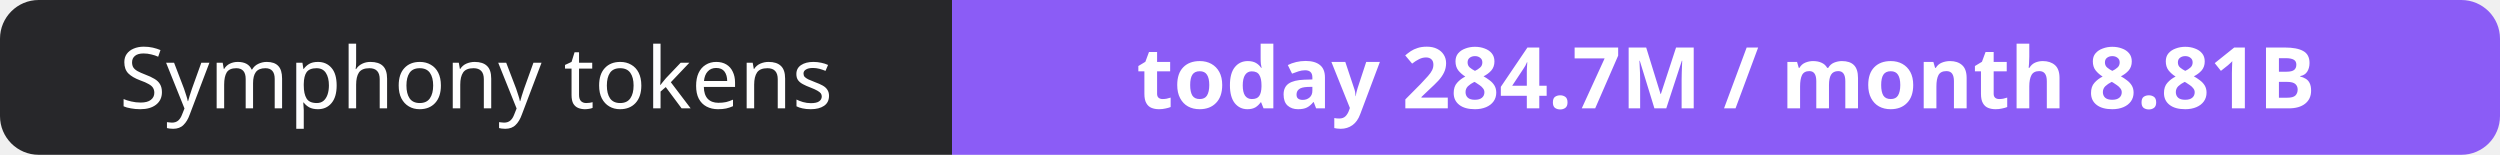
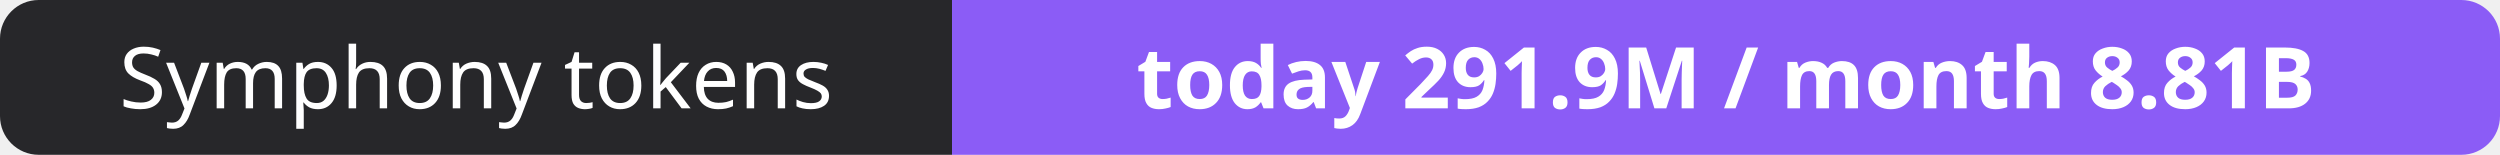
- <svg xmlns="http://www.w3.org/2000/svg" width="323" height="20" role="img" aria-label="Symphony tokens: today 284.7M / month 8.81B">
+ <svg xmlns="http://www.w3.org/2000/svg" width="323" height="20" role="img" aria-label="Symphony tokens: today 291.9M / month 8.81B">
  <clipPath id="r">
    <rect width="323" height="20" rx="5" fill="#fff" />
  </clipPath>
  <g clip-path="url(#r)">
    <rect width="123" height="20" fill="#27272a" />
    <rect x="123" width="200" height="20" fill="#8b5cf6" />
  </g>
  <g fill="#fff" text-anchor="middle" font-family="Verdana,Geneva,sans-serif" font-size="11">
    <text x="61.5" y="14">Symphony tokens</text>
-     <text x="223.0" y="14" font-weight="700">today 284.7M / month 8.81B</text>
+     <text x="223.0" y="14" font-weight="700">today 291.9M / month 8.81B</text>
  </g>
</svg>
